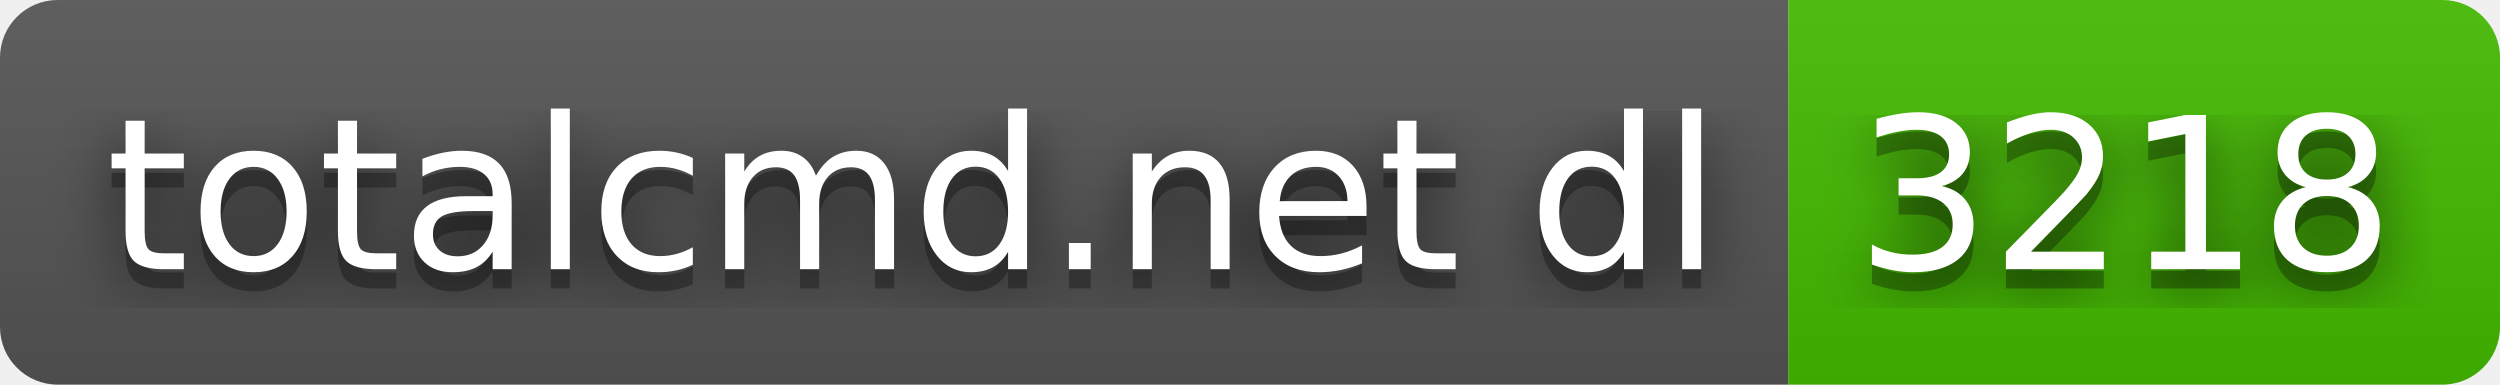
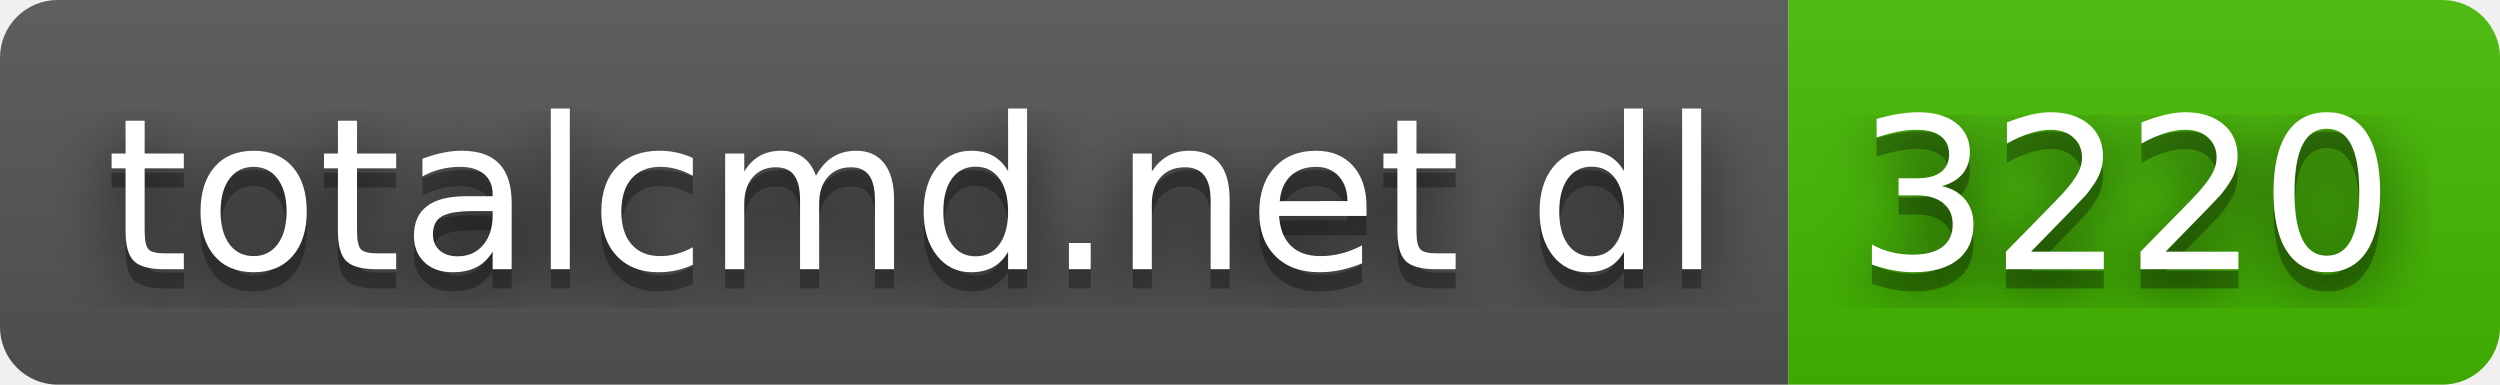
- <svg xmlns="http://www.w3.org/2000/svg" width="130" height="20" role="img" aria-label="totalcmd.net dl: 3218">
+ <svg xmlns="http://www.w3.org/2000/svg" width="130" height="20" role="img" aria-label="totalcmd.net dl: 3220">
  <filter id="blur">
    <feGaussianBlur stdDeviation="16" />
  </filter>
  <linearGradient id="s" x2="0" y2="100%">
    <stop offset="0" stop-color="#bbb" stop-opacity=".1" />
    <stop offset="1" stop-opacity=".1" />
  </linearGradient>
  <clipPath id="r">
    <rect width="130" height="20" rx="3" />
  </clipPath>
  <g clip-path="url(#r)">
    <rect width="93" height="20" fill="#555" />
    <rect x="93" width="37" height="20" fill="#4b0" />
    <rect width="130" height="20" fill="url(#s)" />
  </g>
  <g fill="#fff" text-anchor="middle" font-family="Verdana,Geneva,DejaVu Sans,sans-serif" text-rendering="geometricPrecision" font-size="110">
    <g transform="scale(.1)">
      <g aria-hidden="true" fill="#010101">
        <text x="475" y="150" fill-opacity=".8" filter="url(#blur)" textLength="830">totalcmd.net dl</text>
        <text x="475" y="150" fill-opacity=".3" textLength="830">totalcmd.net dl</text>
      </g>
      <text x="475" y="140" textLength="830">totalcmd.net dl</text>
    </g>
    <g transform="scale(.1)">
      <g aria-hidden="true" fill="#010101">
-         <text x="1105" y="150" fill-opacity=".8" filter="url(#blur)" textLength="270">3218</text>
-         <text x="1105" y="150" fill-opacity=".3" textLength="270">3218</text>
+         <text x="1105" y="150" fill-opacity=".8" filter="url(#blur)" textLength="270">3220</text>
+         <text x="1105" y="150" fill-opacity=".3" textLength="270">3220</text>
      </g>
-       <text x="1105" y="140" textLength="270">3218</text>
+       <text x="1105" y="140" textLength="270">3220</text>
    </g>
  </g>
</svg>
